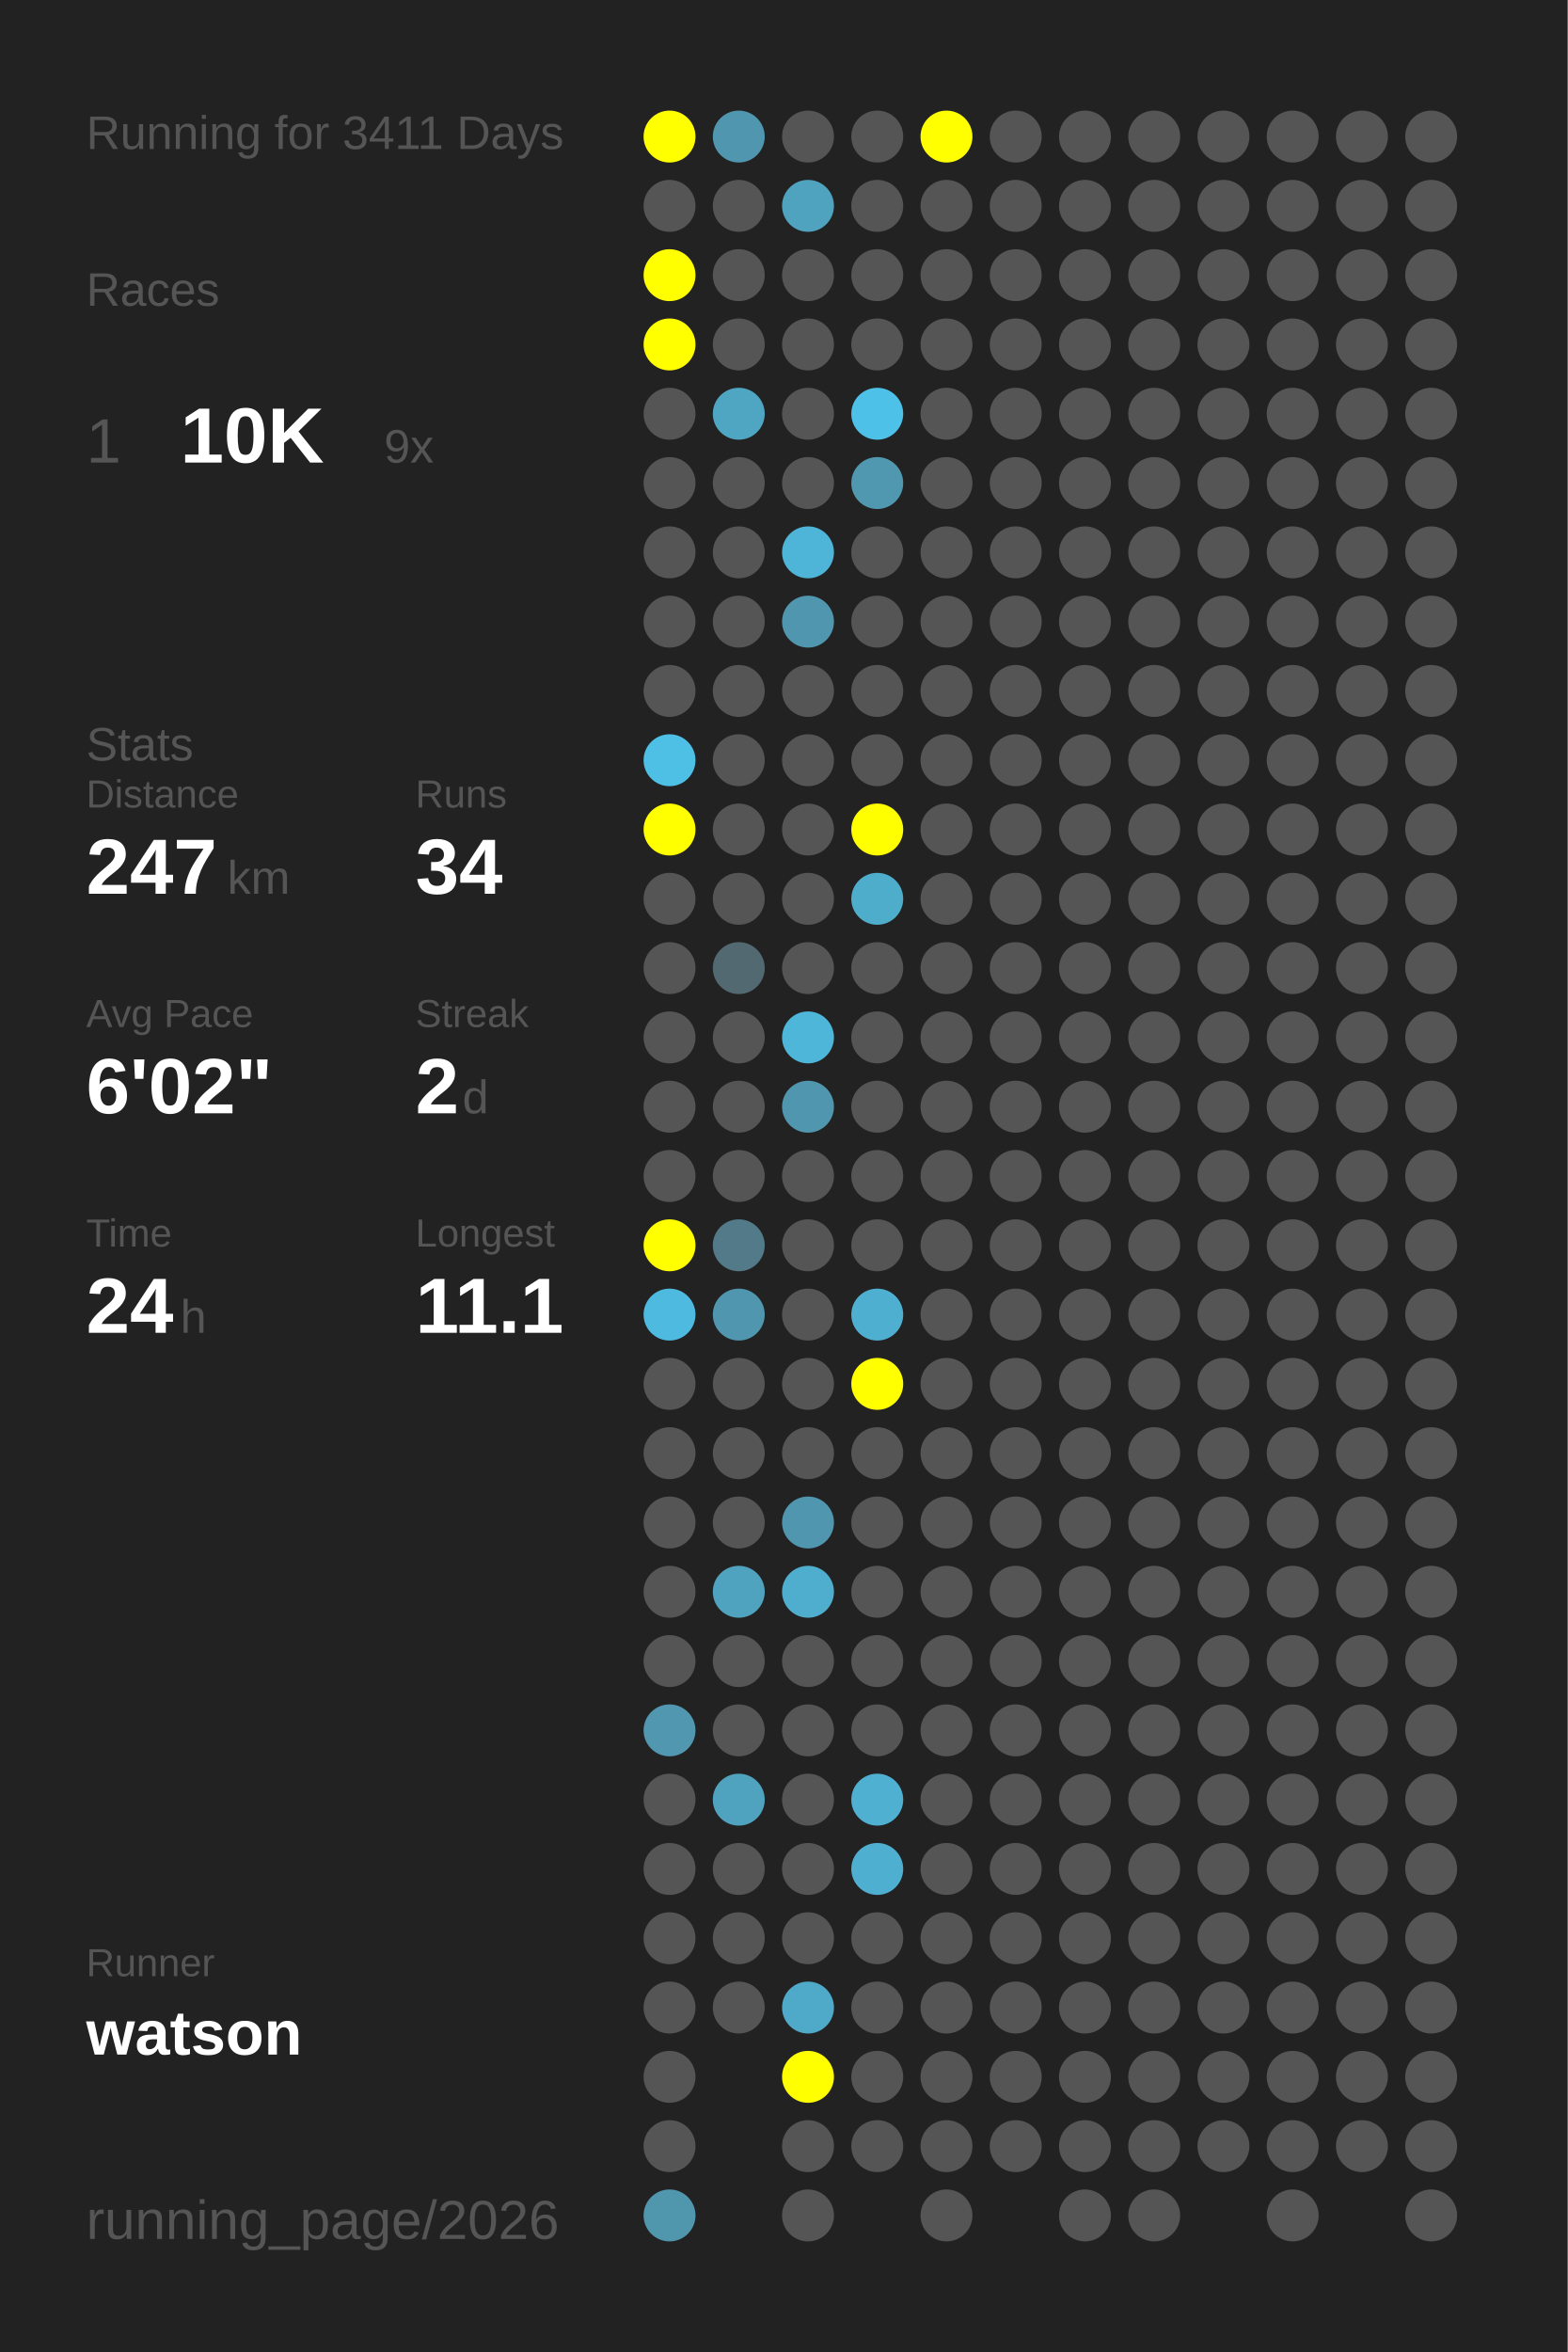
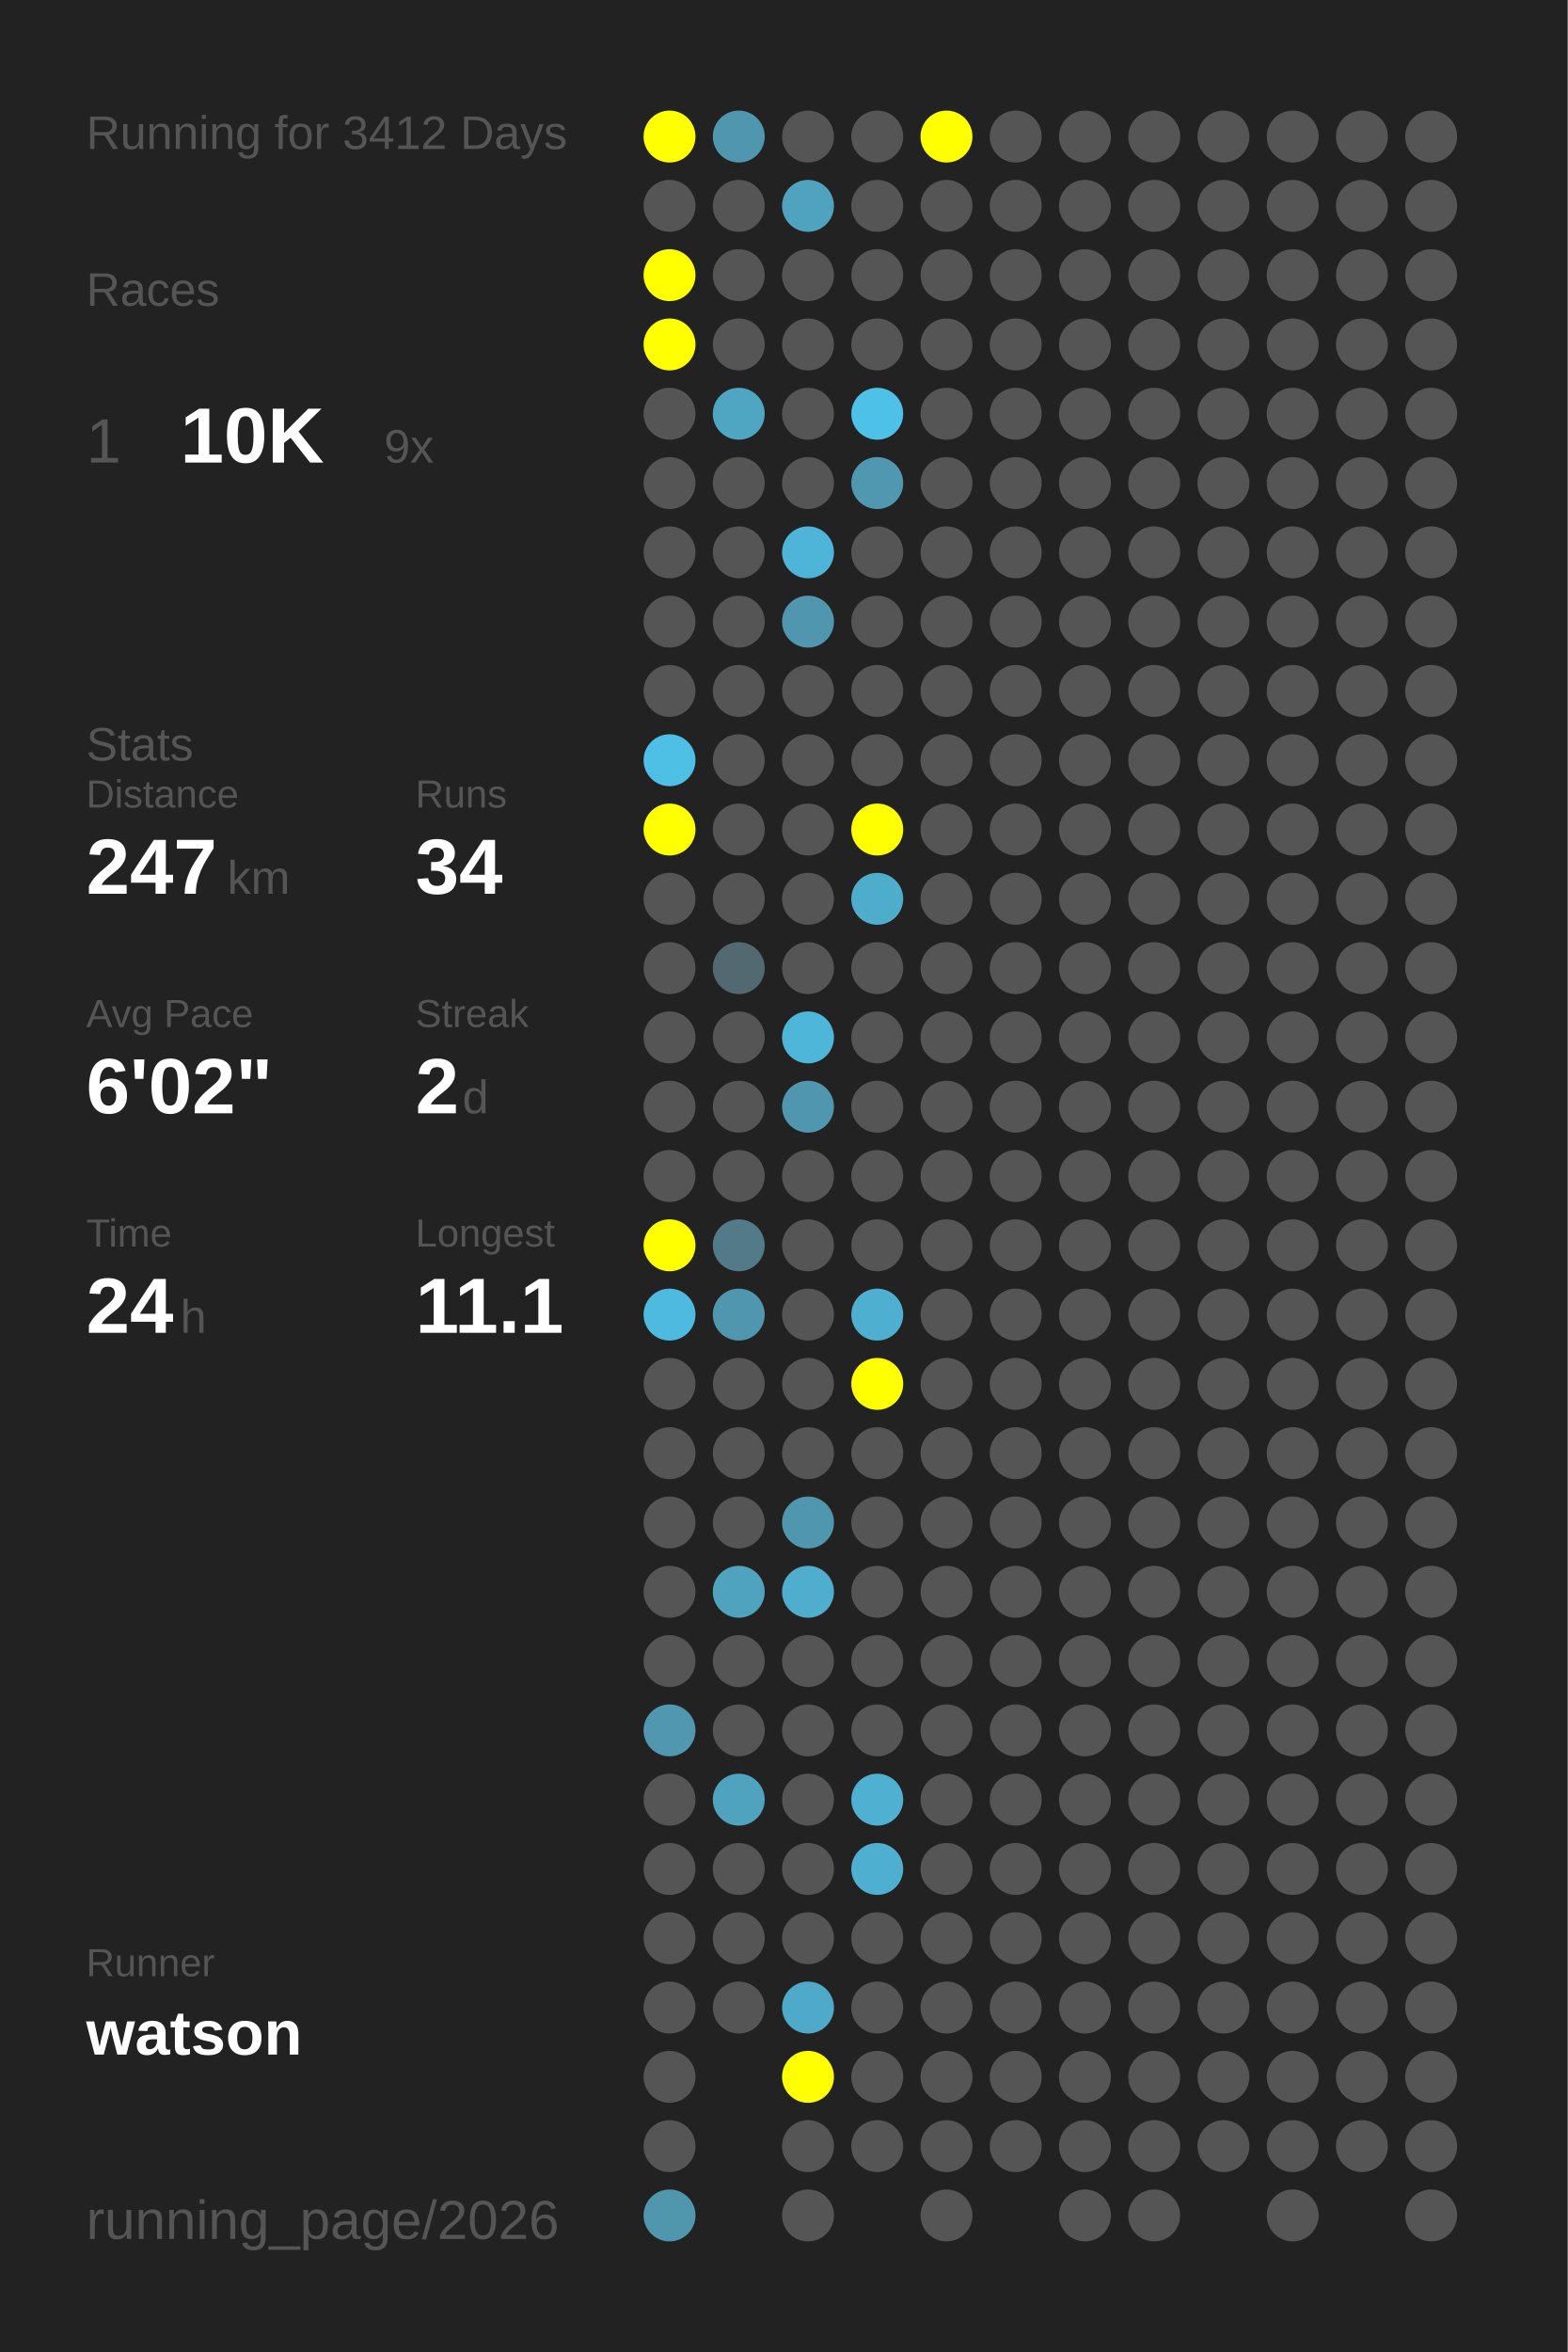
<svg xmlns="http://www.w3.org/2000/svg" baseProfile="full" height="300mm" version="1.1" viewBox="0,0,200,300" width="200mm">
  <defs />
  <rect fill="#222222" height="300" width="200" x="0" y="0" />
-   <text fill="#555555" style="font-size:6px; font-family:Arial;" x="11" y="19">Running for 3411 Days</text>
+   <text fill="#555555" style="font-size:6px; font-family:Arial;" x="11" y="19">Running for 3412 Days</text>
  <text fill="#555555" style="font-size:6px; font-family:Arial;" x="11" y="39">Races</text>
  <text fill="#555555" style="font-size:8px; font-family:Arial;" x="11" y="59">1</text>
  <text fill="#FFFFFF" style="font-size:10px; font-family:Arial; font-weight:bold;" x="23" y="59">10K</text>
  <text fill="#555555" style="font-size:6px; font-family:Arial;" x="49" y="59">9x</text>
  <text fill="#555555" style="font-size:6px; font-family:Arial;" x="11" y="97">Stats</text>
  <text fill="#555555" style="font-size:5px; font-family:Arial;" x="11" y="103">Distance</text>
  <text fill="#FFFFFF" style="font-size:10px; font-family:Arial; font-weight:bold;" x="11" y="114">247</text>
  <text fill="#555555" style="font-size:6px; font-family:Arial;" x="29" y="114">km</text>
  <text fill="#555555" style="font-size:5px; font-family:Arial;" x="53" y="103">Runs</text>
  <text fill="#FFFFFF" style="font-size:10px; font-family:Arial; font-weight:bold;" x="53" y="114">34</text>
  <text fill="#555555" style="font-size:5px; font-family:Arial;" x="11" y="131">Avg Pace</text>
  <text fill="#FFFFFF" style="font-size:10px; font-family:Arial; font-weight:bold;" x="11" y="142">6'02"</text>
  <text fill="#555555" style="font-size:5px; font-family:Arial;" x="53" y="131">Streak</text>
  <text fill="#FFFFFF" style="font-size:10px; font-family:Arial; font-weight:bold;" x="53" y="142">2</text>
  <text fill="#555555" style="font-size:6px; font-family:Arial;" x="59" y="142">d</text>
  <text fill="#555555" style="font-size:5px; font-family:Arial;" x="11" y="159">Time</text>
  <text fill="#FFFFFF" style="font-size:10px; font-family:Arial; font-weight:bold;" x="11" y="170">24</text>
  <text fill="#555555" style="font-size:6px; font-family:Arial;" x="23" y="170">h</text>
  <text fill="#555555" style="font-size:5px; font-family:Arial;" x="53" y="159">Longest</text>
  <text fill="#FFFFFF" style="font-size:10px; font-family:Arial; font-weight:bold;" x="53" y="170">11.1</text>
  <text fill="#555555" style="font-size:5px; font-family:Arial;" x="11" y="252.065">Runner</text>
  <text fill="#FFFFFF" style="font-size:8px; font-family:Arial; font-weight:bold;" x="11" y="262.065">watson</text>
  <text fill="#555555" style="font-size:7px; font-family:Arial;" x="11" y="285.581">running_page/2026</text>
  <circle cx="85.417" cy="17.419" fill="#FFFF00" r="3.312" />
  <circle cx="85.417" cy="26.258" fill="#555555" r="3.312" />
  <circle cx="85.417" cy="35.097" fill="#FFFF00" r="3.312" />
  <circle cx="85.417" cy="43.935" fill="#FFFF00" r="3.312" />
  <circle cx="85.417" cy="52.774" fill="#555555" r="3.312" />
  <circle cx="85.417" cy="61.613" fill="#555555" r="3.312" />
  <circle cx="85.417" cy="70.452" fill="#555555" r="3.312" />
  <circle cx="85.417" cy="79.29" fill="#555555" r="3.312" />
  <circle cx="85.417" cy="88.129" fill="#555555" r="3.312" />
  <circle cx="85.417" cy="96.968" fill="#4ec0e6" r="3.312" />
  <circle cx="85.417" cy="105.806" fill="#FFFF00" r="3.312" />
  <circle cx="85.417" cy="114.645" fill="#555555" r="3.312" />
  <circle cx="85.417" cy="123.484" fill="#555555" r="3.312" />
  <circle cx="85.417" cy="132.323" fill="#555555" r="3.312" />
  <circle cx="85.417" cy="141.161" fill="#555555" r="3.312" />
  <circle cx="85.417" cy="150" fill="#555555" r="3.312" />
  <circle cx="85.417" cy="158.839" fill="#FFFF00" r="3.312" />
  <circle cx="85.417" cy="167.677" fill="#4ebadf" r="3.312" />
  <circle cx="85.417" cy="176.516" fill="#555555" r="3.312" />
  <circle cx="85.417" cy="185.355" fill="#555555" r="3.312" />
  <circle cx="85.417" cy="194.194" fill="#555555" r="3.312" />
  <circle cx="85.417" cy="203.032" fill="#555555" r="3.312" />
  <circle cx="85.417" cy="211.871" fill="#555555" r="3.312" />
  <circle cx="85.417" cy="220.71" fill="#5097af" r="3.312" />
  <circle cx="85.417" cy="229.548" fill="#555555" r="3.312" />
  <circle cx="85.417" cy="238.387" fill="#555555" r="3.312" />
  <circle cx="85.417" cy="247.226" fill="#555555" r="3.312" />
  <circle cx="85.417" cy="256.065" fill="#555555" r="3.312" />
  <circle cx="85.417" cy="264.903" fill="#555555" r="3.312" />
  <circle cx="85.417" cy="273.742" fill="#555555" r="3.312" />
  <circle cx="85.417" cy="282.581" fill="#5097ae" r="3.312" />
  <circle cx="94.25" cy="17.419" fill="#5096ae" r="3.312" />
  <circle cx="94.25" cy="26.258" fill="#555555" r="3.312" />
  <circle cx="94.25" cy="35.097" fill="#555555" r="3.312" />
  <circle cx="94.25" cy="43.935" fill="#555555" r="3.312" />
  <circle cx="94.25" cy="52.774" fill="#4fa6c3" r="3.312" />
  <circle cx="94.25" cy="61.613" fill="#555555" r="3.312" />
  <circle cx="94.25" cy="70.452" fill="#555555" r="3.312" />
  <circle cx="94.25" cy="79.29" fill="#555555" r="3.312" />
  <circle cx="94.25" cy="88.129" fill="#555555" r="3.312" />
  <circle cx="94.25" cy="96.968" fill="#555555" r="3.312" />
  <circle cx="94.25" cy="105.806" fill="#555555" r="3.312" />
  <circle cx="94.25" cy="114.645" fill="#555555" r="3.312" />
  <circle cx="94.25" cy="123.484" fill="#536971" r="3.312" />
  <circle cx="94.25" cy="132.323" fill="#555555" r="3.312" />
  <circle cx="94.25" cy="141.161" fill="#555555" r="3.312" />
  <circle cx="94.25" cy="150" fill="#555555" r="3.312" />
  <circle cx="94.25" cy="158.839" fill="#527a88" r="3.312" />
  <circle cx="94.25" cy="167.677" fill="#5096ae" r="3.312" />
  <circle cx="94.25" cy="176.516" fill="#555555" r="3.312" />
  <circle cx="94.25" cy="185.355" fill="#555555" r="3.312" />
  <circle cx="94.25" cy="194.194" fill="#555555" r="3.312" />
  <circle cx="94.25" cy="203.032" fill="#4fa3bf" r="3.312" />
  <circle cx="94.25" cy="211.871" fill="#555555" r="3.312" />
  <circle cx="94.25" cy="220.71" fill="#555555" r="3.312" />
  <circle cx="94.25" cy="229.548" fill="#4fa3bf" r="3.312" />
  <circle cx="94.25" cy="238.387" fill="#555555" r="3.312" />
  <circle cx="94.25" cy="247.226" fill="#555555" r="3.312" />
  <circle cx="94.25" cy="256.065" fill="#555555" r="3.312" />
  <circle cx="103.083" cy="17.419" fill="#555555" r="3.312" />
  <circle cx="103.083" cy="26.258" fill="#4fa3bf" r="3.312" />
  <circle cx="103.083" cy="35.097" fill="#555555" r="3.312" />
  <circle cx="103.083" cy="43.935" fill="#555555" r="3.312" />
  <circle cx="103.083" cy="52.774" fill="#555555" r="3.312" />
  <circle cx="103.083" cy="61.613" fill="#555555" r="3.312" />
  <circle cx="103.083" cy="70.452" fill="#4eb5d8" r="3.312" />
  <circle cx="103.083" cy="79.29" fill="#5096ae" r="3.312" />
  <circle cx="103.083" cy="88.129" fill="#555555" r="3.312" />
  <circle cx="103.083" cy="96.968" fill="#555555" r="3.312" />
  <circle cx="103.083" cy="105.806" fill="#555555" r="3.312" />
  <circle cx="103.083" cy="114.645" fill="#555555" r="3.312" />
  <circle cx="103.083" cy="123.484" fill="#555555" r="3.312" />
  <circle cx="103.083" cy="132.323" fill="#4eb6d8" r="3.312" />
  <circle cx="103.083" cy="141.161" fill="#5096ae" r="3.312" />
  <circle cx="103.083" cy="150" fill="#555555" r="3.312" />
  <circle cx="103.083" cy="158.839" fill="#555555" r="3.312" />
  <circle cx="103.083" cy="167.677" fill="#555555" r="3.312" />
  <circle cx="103.083" cy="176.516" fill="#555555" r="3.312" />
  <circle cx="103.083" cy="185.355" fill="#555555" r="3.312" />
  <circle cx="103.083" cy="194.194" fill="#5096ae" r="3.312" />
  <circle cx="103.083" cy="203.032" fill="#4faece" r="3.312" />
  <circle cx="103.083" cy="211.871" fill="#555555" r="3.312" />
  <circle cx="103.083" cy="220.71" fill="#555555" r="3.312" />
  <circle cx="103.083" cy="229.548" fill="#555555" r="3.312" />
  <circle cx="103.083" cy="238.387" fill="#555555" r="3.312" />
  <circle cx="103.083" cy="247.226" fill="#555555" r="3.312" />
  <circle cx="103.083" cy="256.065" fill="#4fa9c8" r="3.312" />
  <circle cx="103.083" cy="264.903" fill="#FFFF00" r="3.312" />
  <circle cx="103.083" cy="273.742" fill="#555555" r="3.312" />
  <circle cx="103.083" cy="282.581" fill="#555555" r="3.312" />
  <circle cx="111.917" cy="17.419" fill="#555555" r="3.312" />
  <circle cx="111.917" cy="26.258" fill="#555555" r="3.312" />
  <circle cx="111.917" cy="35.097" fill="#555555" r="3.312" />
  <circle cx="111.917" cy="43.935" fill="#555555" r="3.312" />
  <circle cx="111.917" cy="52.774" fill="#4ec1e8" r="3.312" />
  <circle cx="111.917" cy="61.613" fill="#5098b0" r="3.312" />
  <circle cx="111.917" cy="70.452" fill="#555555" r="3.312" />
  <circle cx="111.917" cy="79.29" fill="#555555" r="3.312" />
  <circle cx="111.917" cy="88.129" fill="#555555" r="3.312" />
  <circle cx="111.917" cy="96.968" fill="#555555" r="3.312" />
  <circle cx="111.917" cy="105.806" fill="#FFFF00" r="3.312" />
  <circle cx="111.917" cy="114.645" fill="#4fadcc" r="3.312" />
  <circle cx="111.917" cy="123.484" fill="#555555" r="3.312" />
  <circle cx="111.917" cy="132.323" fill="#555555" r="3.312" />
  <circle cx="111.917" cy="141.161" fill="#555555" r="3.312" />
  <circle cx="111.917" cy="150" fill="#555555" r="3.312" />
  <circle cx="111.917" cy="158.839" fill="#555555" r="3.312" />
  <circle cx="111.917" cy="167.677" fill="#4fafd0" r="3.312" />
  <circle cx="111.917" cy="176.516" fill="#FFFF00" r="3.312" />
  <circle cx="111.917" cy="185.355" fill="#555555" r="3.312" />
  <circle cx="111.917" cy="194.194" fill="#555555" r="3.312" />
  <circle cx="111.917" cy="203.032" fill="#555555" r="3.312" />
  <circle cx="111.917" cy="211.871" fill="#555555" r="3.312" />
  <circle cx="111.917" cy="220.71" fill="#555555" r="3.312" />
  <circle cx="111.917" cy="229.548" fill="#4fb0d1" r="3.312" />
  <circle cx="111.917" cy="238.387" fill="#4fafd0" r="3.312" />
  <circle cx="111.917" cy="247.226" fill="#555555" r="3.312" />
  <circle cx="111.917" cy="256.065" fill="#555555" r="3.312" />
  <circle cx="111.917" cy="264.903" fill="#555555" r="3.312" />
  <circle cx="111.917" cy="273.742" fill="#555555" r="3.312" />
  <circle cx="120.75" cy="17.419" fill="#FFFF00" r="3.312" />
  <circle cx="120.75" cy="26.258" fill="#555555" r="3.312" />
  <circle cx="120.75" cy="35.097" fill="#555555" r="3.312" />
  <circle cx="120.75" cy="43.935" fill="#555555" r="3.312" />
  <circle cx="120.75" cy="52.774" fill="#555555" r="3.312" />
  <circle cx="120.75" cy="61.613" fill="#555555" r="3.312" />
  <circle cx="120.75" cy="70.452" fill="#555555" r="3.312" />
  <circle cx="120.75" cy="79.29" fill="#555555" r="3.312" />
  <circle cx="120.75" cy="88.129" fill="#555555" r="3.312" />
  <circle cx="120.75" cy="96.968" fill="#555555" r="3.312" />
  <circle cx="120.75" cy="105.806" fill="#555555" r="3.312" />
  <circle cx="120.75" cy="114.645" fill="#555555" r="3.312" />
  <circle cx="120.75" cy="123.484" fill="#555555" r="3.312" />
  <circle cx="120.75" cy="132.323" fill="#555555" r="3.312" />
  <circle cx="120.75" cy="141.161" fill="#555555" r="3.312" />
  <circle cx="120.75" cy="150" fill="#555555" r="3.312" />
  <circle cx="120.75" cy="158.839" fill="#555555" r="3.312" />
  <circle cx="120.75" cy="167.677" fill="#555555" r="3.312" />
  <circle cx="120.75" cy="176.516" fill="#555555" r="3.312" />
  <circle cx="120.75" cy="185.355" fill="#555555" r="3.312" />
  <circle cx="120.75" cy="194.194" fill="#555555" r="3.312" />
  <circle cx="120.75" cy="203.032" fill="#555555" r="3.312" />
  <circle cx="120.75" cy="211.871" fill="#555555" r="3.312" />
  <circle cx="120.75" cy="220.71" fill="#555555" r="3.312" />
  <circle cx="120.75" cy="229.548" fill="#555555" r="3.312" />
  <circle cx="120.75" cy="238.387" fill="#555555" r="3.312" />
  <circle cx="120.75" cy="247.226" fill="#555555" r="3.312" />
  <circle cx="120.75" cy="256.065" fill="#555555" r="3.312" />
  <circle cx="120.75" cy="264.903" fill="#555555" r="3.312" />
  <circle cx="120.75" cy="273.742" fill="#555555" r="3.312" />
  <circle cx="120.75" cy="282.581" fill="#555555" r="3.312" />
  <circle cx="129.583" cy="17.419" fill="#555555" r="3.312" />
  <circle cx="129.583" cy="26.258" fill="#555555" r="3.312" />
  <circle cx="129.583" cy="35.097" fill="#555555" r="3.312" />
  <circle cx="129.583" cy="43.935" fill="#555555" r="3.312" />
  <circle cx="129.583" cy="52.774" fill="#555555" r="3.312" />
  <circle cx="129.583" cy="61.613" fill="#555555" r="3.312" />
  <circle cx="129.583" cy="70.452" fill="#555555" r="3.312" />
  <circle cx="129.583" cy="79.29" fill="#555555" r="3.312" />
  <circle cx="129.583" cy="88.129" fill="#555555" r="3.312" />
  <circle cx="129.583" cy="96.968" fill="#555555" r="3.312" />
  <circle cx="129.583" cy="105.806" fill="#555555" r="3.312" />
  <circle cx="129.583" cy="114.645" fill="#555555" r="3.312" />
  <circle cx="129.583" cy="123.484" fill="#555555" r="3.312" />
  <circle cx="129.583" cy="132.323" fill="#555555" r="3.312" />
  <circle cx="129.583" cy="141.161" fill="#555555" r="3.312" />
  <circle cx="129.583" cy="150" fill="#555555" r="3.312" />
  <circle cx="129.583" cy="158.839" fill="#555555" r="3.312" />
  <circle cx="129.583" cy="167.677" fill="#555555" r="3.312" />
  <circle cx="129.583" cy="176.516" fill="#555555" r="3.312" />
  <circle cx="129.583" cy="185.355" fill="#555555" r="3.312" />
  <circle cx="129.583" cy="194.194" fill="#555555" r="3.312" />
  <circle cx="129.583" cy="203.032" fill="#555555" r="3.312" />
  <circle cx="129.583" cy="211.871" fill="#555555" r="3.312" />
  <circle cx="129.583" cy="220.71" fill="#555555" r="3.312" />
  <circle cx="129.583" cy="229.548" fill="#555555" r="3.312" />
  <circle cx="129.583" cy="238.387" fill="#555555" r="3.312" />
  <circle cx="129.583" cy="247.226" fill="#555555" r="3.312" />
  <circle cx="129.583" cy="256.065" fill="#555555" r="3.312" />
  <circle cx="129.583" cy="264.903" fill="#555555" r="3.312" />
  <circle cx="129.583" cy="273.742" fill="#555555" r="3.312" />
  <circle cx="138.417" cy="17.419" fill="#555555" r="3.312" />
  <circle cx="138.417" cy="26.258" fill="#555555" r="3.312" />
  <circle cx="138.417" cy="35.097" fill="#555555" r="3.312" />
  <circle cx="138.417" cy="43.935" fill="#555555" r="3.312" />
  <circle cx="138.417" cy="52.774" fill="#555555" r="3.312" />
  <circle cx="138.417" cy="61.613" fill="#555555" r="3.312" />
  <circle cx="138.417" cy="70.452" fill="#555555" r="3.312" />
  <circle cx="138.417" cy="79.29" fill="#555555" r="3.312" />
  <circle cx="138.417" cy="88.129" fill="#555555" r="3.312" />
  <circle cx="138.417" cy="96.968" fill="#555555" r="3.312" />
  <circle cx="138.417" cy="105.806" fill="#555555" r="3.312" />
  <circle cx="138.417" cy="114.645" fill="#555555" r="3.312" />
  <circle cx="138.417" cy="123.484" fill="#555555" r="3.312" />
  <circle cx="138.417" cy="132.323" fill="#555555" r="3.312" />
  <circle cx="138.417" cy="141.161" fill="#555555" r="3.312" />
  <circle cx="138.417" cy="150" fill="#555555" r="3.312" />
  <circle cx="138.417" cy="158.839" fill="#555555" r="3.312" />
  <circle cx="138.417" cy="167.677" fill="#555555" r="3.312" />
  <circle cx="138.417" cy="176.516" fill="#555555" r="3.312" />
  <circle cx="138.417" cy="185.355" fill="#555555" r="3.312" />
  <circle cx="138.417" cy="194.194" fill="#555555" r="3.312" />
  <circle cx="138.417" cy="203.032" fill="#555555" r="3.312" />
  <circle cx="138.417" cy="211.871" fill="#555555" r="3.312" />
  <circle cx="138.417" cy="220.71" fill="#555555" r="3.312" />
  <circle cx="138.417" cy="229.548" fill="#555555" r="3.312" />
  <circle cx="138.417" cy="238.387" fill="#555555" r="3.312" />
  <circle cx="138.417" cy="247.226" fill="#555555" r="3.312" />
  <circle cx="138.417" cy="256.065" fill="#555555" r="3.312" />
  <circle cx="138.417" cy="264.903" fill="#555555" r="3.312" />
  <circle cx="138.417" cy="273.742" fill="#555555" r="3.312" />
  <circle cx="138.417" cy="282.581" fill="#555555" r="3.312" />
  <circle cx="147.25" cy="17.419" fill="#555555" r="3.312" />
  <circle cx="147.25" cy="26.258" fill="#555555" r="3.312" />
  <circle cx="147.25" cy="35.097" fill="#555555" r="3.312" />
  <circle cx="147.25" cy="43.935" fill="#555555" r="3.312" />
  <circle cx="147.25" cy="52.774" fill="#555555" r="3.312" />
  <circle cx="147.25" cy="61.613" fill="#555555" r="3.312" />
  <circle cx="147.25" cy="70.452" fill="#555555" r="3.312" />
  <circle cx="147.25" cy="79.29" fill="#555555" r="3.312" />
  <circle cx="147.25" cy="88.129" fill="#555555" r="3.312" />
  <circle cx="147.25" cy="96.968" fill="#555555" r="3.312" />
  <circle cx="147.25" cy="105.806" fill="#555555" r="3.312" />
  <circle cx="147.25" cy="114.645" fill="#555555" r="3.312" />
  <circle cx="147.25" cy="123.484" fill="#555555" r="3.312" />
  <circle cx="147.25" cy="132.323" fill="#555555" r="3.312" />
  <circle cx="147.25" cy="141.161" fill="#555555" r="3.312" />
  <circle cx="147.25" cy="150" fill="#555555" r="3.312" />
  <circle cx="147.25" cy="158.839" fill="#555555" r="3.312" />
  <circle cx="147.25" cy="167.677" fill="#555555" r="3.312" />
  <circle cx="147.25" cy="176.516" fill="#555555" r="3.312" />
  <circle cx="147.25" cy="185.355" fill="#555555" r="3.312" />
  <circle cx="147.25" cy="194.194" fill="#555555" r="3.312" />
  <circle cx="147.25" cy="203.032" fill="#555555" r="3.312" />
  <circle cx="147.25" cy="211.871" fill="#555555" r="3.312" />
  <circle cx="147.25" cy="220.71" fill="#555555" r="3.312" />
  <circle cx="147.25" cy="229.548" fill="#555555" r="3.312" />
  <circle cx="147.25" cy="238.387" fill="#555555" r="3.312" />
  <circle cx="147.25" cy="247.226" fill="#555555" r="3.312" />
  <circle cx="147.25" cy="256.065" fill="#555555" r="3.312" />
  <circle cx="147.25" cy="264.903" fill="#555555" r="3.312" />
  <circle cx="147.25" cy="273.742" fill="#555555" r="3.312" />
  <circle cx="147.25" cy="282.581" fill="#555555" r="3.312" />
  <circle cx="156.083" cy="17.419" fill="#555555" r="3.312" />
  <circle cx="156.083" cy="26.258" fill="#555555" r="3.312" />
  <circle cx="156.083" cy="35.097" fill="#555555" r="3.312" />
  <circle cx="156.083" cy="43.935" fill="#555555" r="3.312" />
  <circle cx="156.083" cy="52.774" fill="#555555" r="3.312" />
  <circle cx="156.083" cy="61.613" fill="#555555" r="3.312" />
  <circle cx="156.083" cy="70.452" fill="#555555" r="3.312" />
  <circle cx="156.083" cy="79.29" fill="#555555" r="3.312" />
  <circle cx="156.083" cy="88.129" fill="#555555" r="3.312" />
  <circle cx="156.083" cy="96.968" fill="#555555" r="3.312" />
  <circle cx="156.083" cy="105.806" fill="#555555" r="3.312" />
  <circle cx="156.083" cy="114.645" fill="#555555" r="3.312" />
  <circle cx="156.083" cy="123.484" fill="#555555" r="3.312" />
  <circle cx="156.083" cy="132.323" fill="#555555" r="3.312" />
  <circle cx="156.083" cy="141.161" fill="#555555" r="3.312" />
  <circle cx="156.083" cy="150" fill="#555555" r="3.312" />
  <circle cx="156.083" cy="158.839" fill="#555555" r="3.312" />
  <circle cx="156.083" cy="167.677" fill="#555555" r="3.312" />
  <circle cx="156.083" cy="176.516" fill="#555555" r="3.312" />
  <circle cx="156.083" cy="185.355" fill="#555555" r="3.312" />
  <circle cx="156.083" cy="194.194" fill="#555555" r="3.312" />
  <circle cx="156.083" cy="203.032" fill="#555555" r="3.312" />
  <circle cx="156.083" cy="211.871" fill="#555555" r="3.312" />
  <circle cx="156.083" cy="220.71" fill="#555555" r="3.312" />
  <circle cx="156.083" cy="229.548" fill="#555555" r="3.312" />
  <circle cx="156.083" cy="238.387" fill="#555555" r="3.312" />
  <circle cx="156.083" cy="247.226" fill="#555555" r="3.312" />
  <circle cx="156.083" cy="256.065" fill="#555555" r="3.312" />
  <circle cx="156.083" cy="264.903" fill="#555555" r="3.312" />
  <circle cx="156.083" cy="273.742" fill="#555555" r="3.312" />
  <circle cx="164.917" cy="17.419" fill="#555555" r="3.312" />
  <circle cx="164.917" cy="26.258" fill="#555555" r="3.312" />
  <circle cx="164.917" cy="35.097" fill="#555555" r="3.312" />
  <circle cx="164.917" cy="43.935" fill="#555555" r="3.312" />
  <circle cx="164.917" cy="52.774" fill="#555555" r="3.312" />
  <circle cx="164.917" cy="61.613" fill="#555555" r="3.312" />
  <circle cx="164.917" cy="70.452" fill="#555555" r="3.312" />
  <circle cx="164.917" cy="79.29" fill="#555555" r="3.312" />
  <circle cx="164.917" cy="88.129" fill="#555555" r="3.312" />
  <circle cx="164.917" cy="96.968" fill="#555555" r="3.312" />
  <circle cx="164.917" cy="105.806" fill="#555555" r="3.312" />
  <circle cx="164.917" cy="114.645" fill="#555555" r="3.312" />
  <circle cx="164.917" cy="123.484" fill="#555555" r="3.312" />
  <circle cx="164.917" cy="132.323" fill="#555555" r="3.312" />
  <circle cx="164.917" cy="141.161" fill="#555555" r="3.312" />
  <circle cx="164.917" cy="150" fill="#555555" r="3.312" />
  <circle cx="164.917" cy="158.839" fill="#555555" r="3.312" />
  <circle cx="164.917" cy="167.677" fill="#555555" r="3.312" />
  <circle cx="164.917" cy="176.516" fill="#555555" r="3.312" />
  <circle cx="164.917" cy="185.355" fill="#555555" r="3.312" />
  <circle cx="164.917" cy="194.194" fill="#555555" r="3.312" />
  <circle cx="164.917" cy="203.032" fill="#555555" r="3.312" />
  <circle cx="164.917" cy="211.871" fill="#555555" r="3.312" />
  <circle cx="164.917" cy="220.71" fill="#555555" r="3.312" />
  <circle cx="164.917" cy="229.548" fill="#555555" r="3.312" />
  <circle cx="164.917" cy="238.387" fill="#555555" r="3.312" />
  <circle cx="164.917" cy="247.226" fill="#555555" r="3.312" />
  <circle cx="164.917" cy="256.065" fill="#555555" r="3.312" />
  <circle cx="164.917" cy="264.903" fill="#555555" r="3.312" />
  <circle cx="164.917" cy="273.742" fill="#555555" r="3.312" />
  <circle cx="164.917" cy="282.581" fill="#555555" r="3.312" />
  <circle cx="173.75" cy="17.419" fill="#555555" r="3.312" />
  <circle cx="173.75" cy="26.258" fill="#555555" r="3.312" />
  <circle cx="173.75" cy="35.097" fill="#555555" r="3.312" />
  <circle cx="173.75" cy="43.935" fill="#555555" r="3.312" />
  <circle cx="173.75" cy="52.774" fill="#555555" r="3.312" />
  <circle cx="173.75" cy="61.613" fill="#555555" r="3.312" />
  <circle cx="173.75" cy="70.452" fill="#555555" r="3.312" />
  <circle cx="173.75" cy="79.29" fill="#555555" r="3.312" />
  <circle cx="173.75" cy="88.129" fill="#555555" r="3.312" />
  <circle cx="173.75" cy="96.968" fill="#555555" r="3.312" />
  <circle cx="173.75" cy="105.806" fill="#555555" r="3.312" />
  <circle cx="173.75" cy="114.645" fill="#555555" r="3.312" />
  <circle cx="173.75" cy="123.484" fill="#555555" r="3.312" />
  <circle cx="173.75" cy="132.323" fill="#555555" r="3.312" />
  <circle cx="173.75" cy="141.161" fill="#555555" r="3.312" />
  <circle cx="173.75" cy="150" fill="#555555" r="3.312" />
  <circle cx="173.75" cy="158.839" fill="#555555" r="3.312" />
  <circle cx="173.75" cy="167.677" fill="#555555" r="3.312" />
  <circle cx="173.75" cy="176.516" fill="#555555" r="3.312" />
  <circle cx="173.75" cy="185.355" fill="#555555" r="3.312" />
  <circle cx="173.75" cy="194.194" fill="#555555" r="3.312" />
  <circle cx="173.75" cy="203.032" fill="#555555" r="3.312" />
  <circle cx="173.75" cy="211.871" fill="#555555" r="3.312" />
  <circle cx="173.75" cy="220.71" fill="#555555" r="3.312" />
  <circle cx="173.75" cy="229.548" fill="#555555" r="3.312" />
  <circle cx="173.75" cy="238.387" fill="#555555" r="3.312" />
  <circle cx="173.75" cy="247.226" fill="#555555" r="3.312" />
  <circle cx="173.75" cy="256.065" fill="#555555" r="3.312" />
  <circle cx="173.75" cy="264.903" fill="#555555" r="3.312" />
  <circle cx="173.75" cy="273.742" fill="#555555" r="3.312" />
  <circle cx="182.583" cy="17.419" fill="#555555" r="3.312" />
  <circle cx="182.583" cy="26.258" fill="#555555" r="3.312" />
  <circle cx="182.583" cy="35.097" fill="#555555" r="3.312" />
  <circle cx="182.583" cy="43.935" fill="#555555" r="3.312" />
  <circle cx="182.583" cy="52.774" fill="#555555" r="3.312" />
  <circle cx="182.583" cy="61.613" fill="#555555" r="3.312" />
  <circle cx="182.583" cy="70.452" fill="#555555" r="3.312" />
  <circle cx="182.583" cy="79.29" fill="#555555" r="3.312" />
  <circle cx="182.583" cy="88.129" fill="#555555" r="3.312" />
  <circle cx="182.583" cy="96.968" fill="#555555" r="3.312" />
  <circle cx="182.583" cy="105.806" fill="#555555" r="3.312" />
  <circle cx="182.583" cy="114.645" fill="#555555" r="3.312" />
  <circle cx="182.583" cy="123.484" fill="#555555" r="3.312" />
  <circle cx="182.583" cy="132.323" fill="#555555" r="3.312" />
  <circle cx="182.583" cy="141.161" fill="#555555" r="3.312" />
  <circle cx="182.583" cy="150" fill="#555555" r="3.312" />
  <circle cx="182.583" cy="158.839" fill="#555555" r="3.312" />
  <circle cx="182.583" cy="167.677" fill="#555555" r="3.312" />
  <circle cx="182.583" cy="176.516" fill="#555555" r="3.312" />
  <circle cx="182.583" cy="185.355" fill="#555555" r="3.312" />
  <circle cx="182.583" cy="194.194" fill="#555555" r="3.312" />
  <circle cx="182.583" cy="203.032" fill="#555555" r="3.312" />
  <circle cx="182.583" cy="211.871" fill="#555555" r="3.312" />
  <circle cx="182.583" cy="220.71" fill="#555555" r="3.312" />
  <circle cx="182.583" cy="229.548" fill="#555555" r="3.312" />
  <circle cx="182.583" cy="238.387" fill="#555555" r="3.312" />
  <circle cx="182.583" cy="247.226" fill="#555555" r="3.312" />
  <circle cx="182.583" cy="256.065" fill="#555555" r="3.312" />
  <circle cx="182.583" cy="264.903" fill="#555555" r="3.312" />
  <circle cx="182.583" cy="273.742" fill="#555555" r="3.312" />
  <circle cx="182.583" cy="282.581" fill="#555555" r="3.312" />
</svg>
